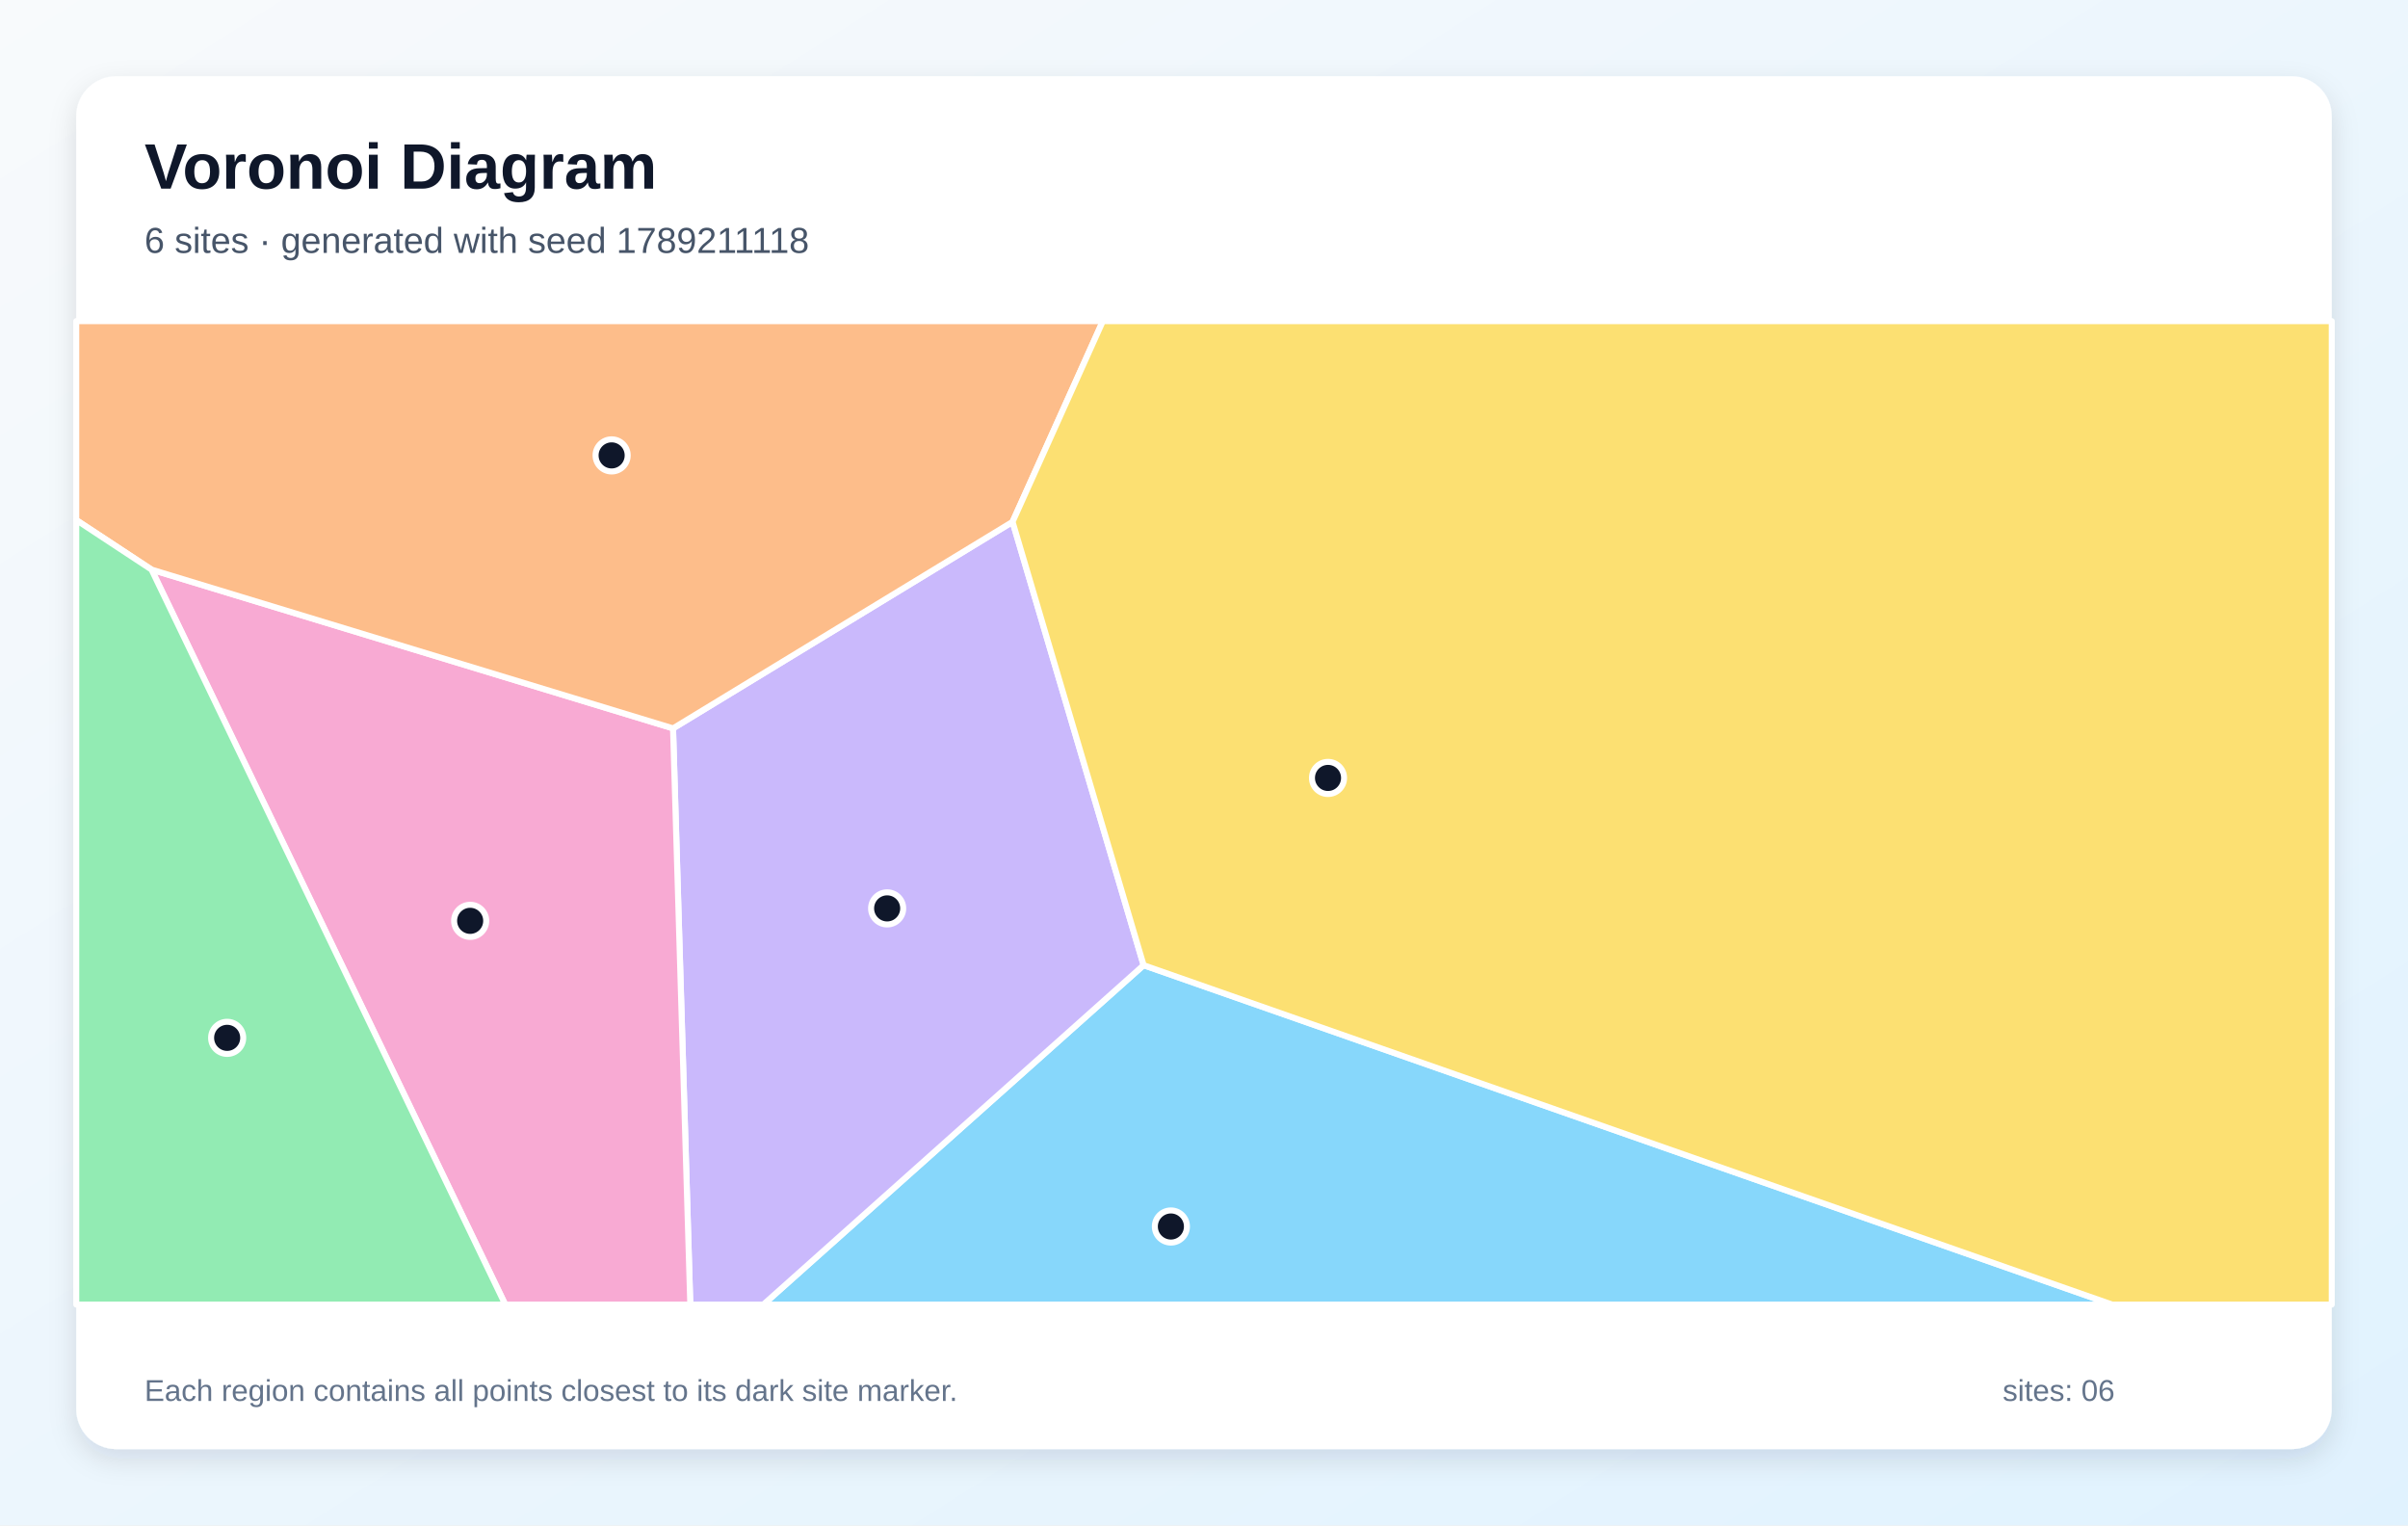
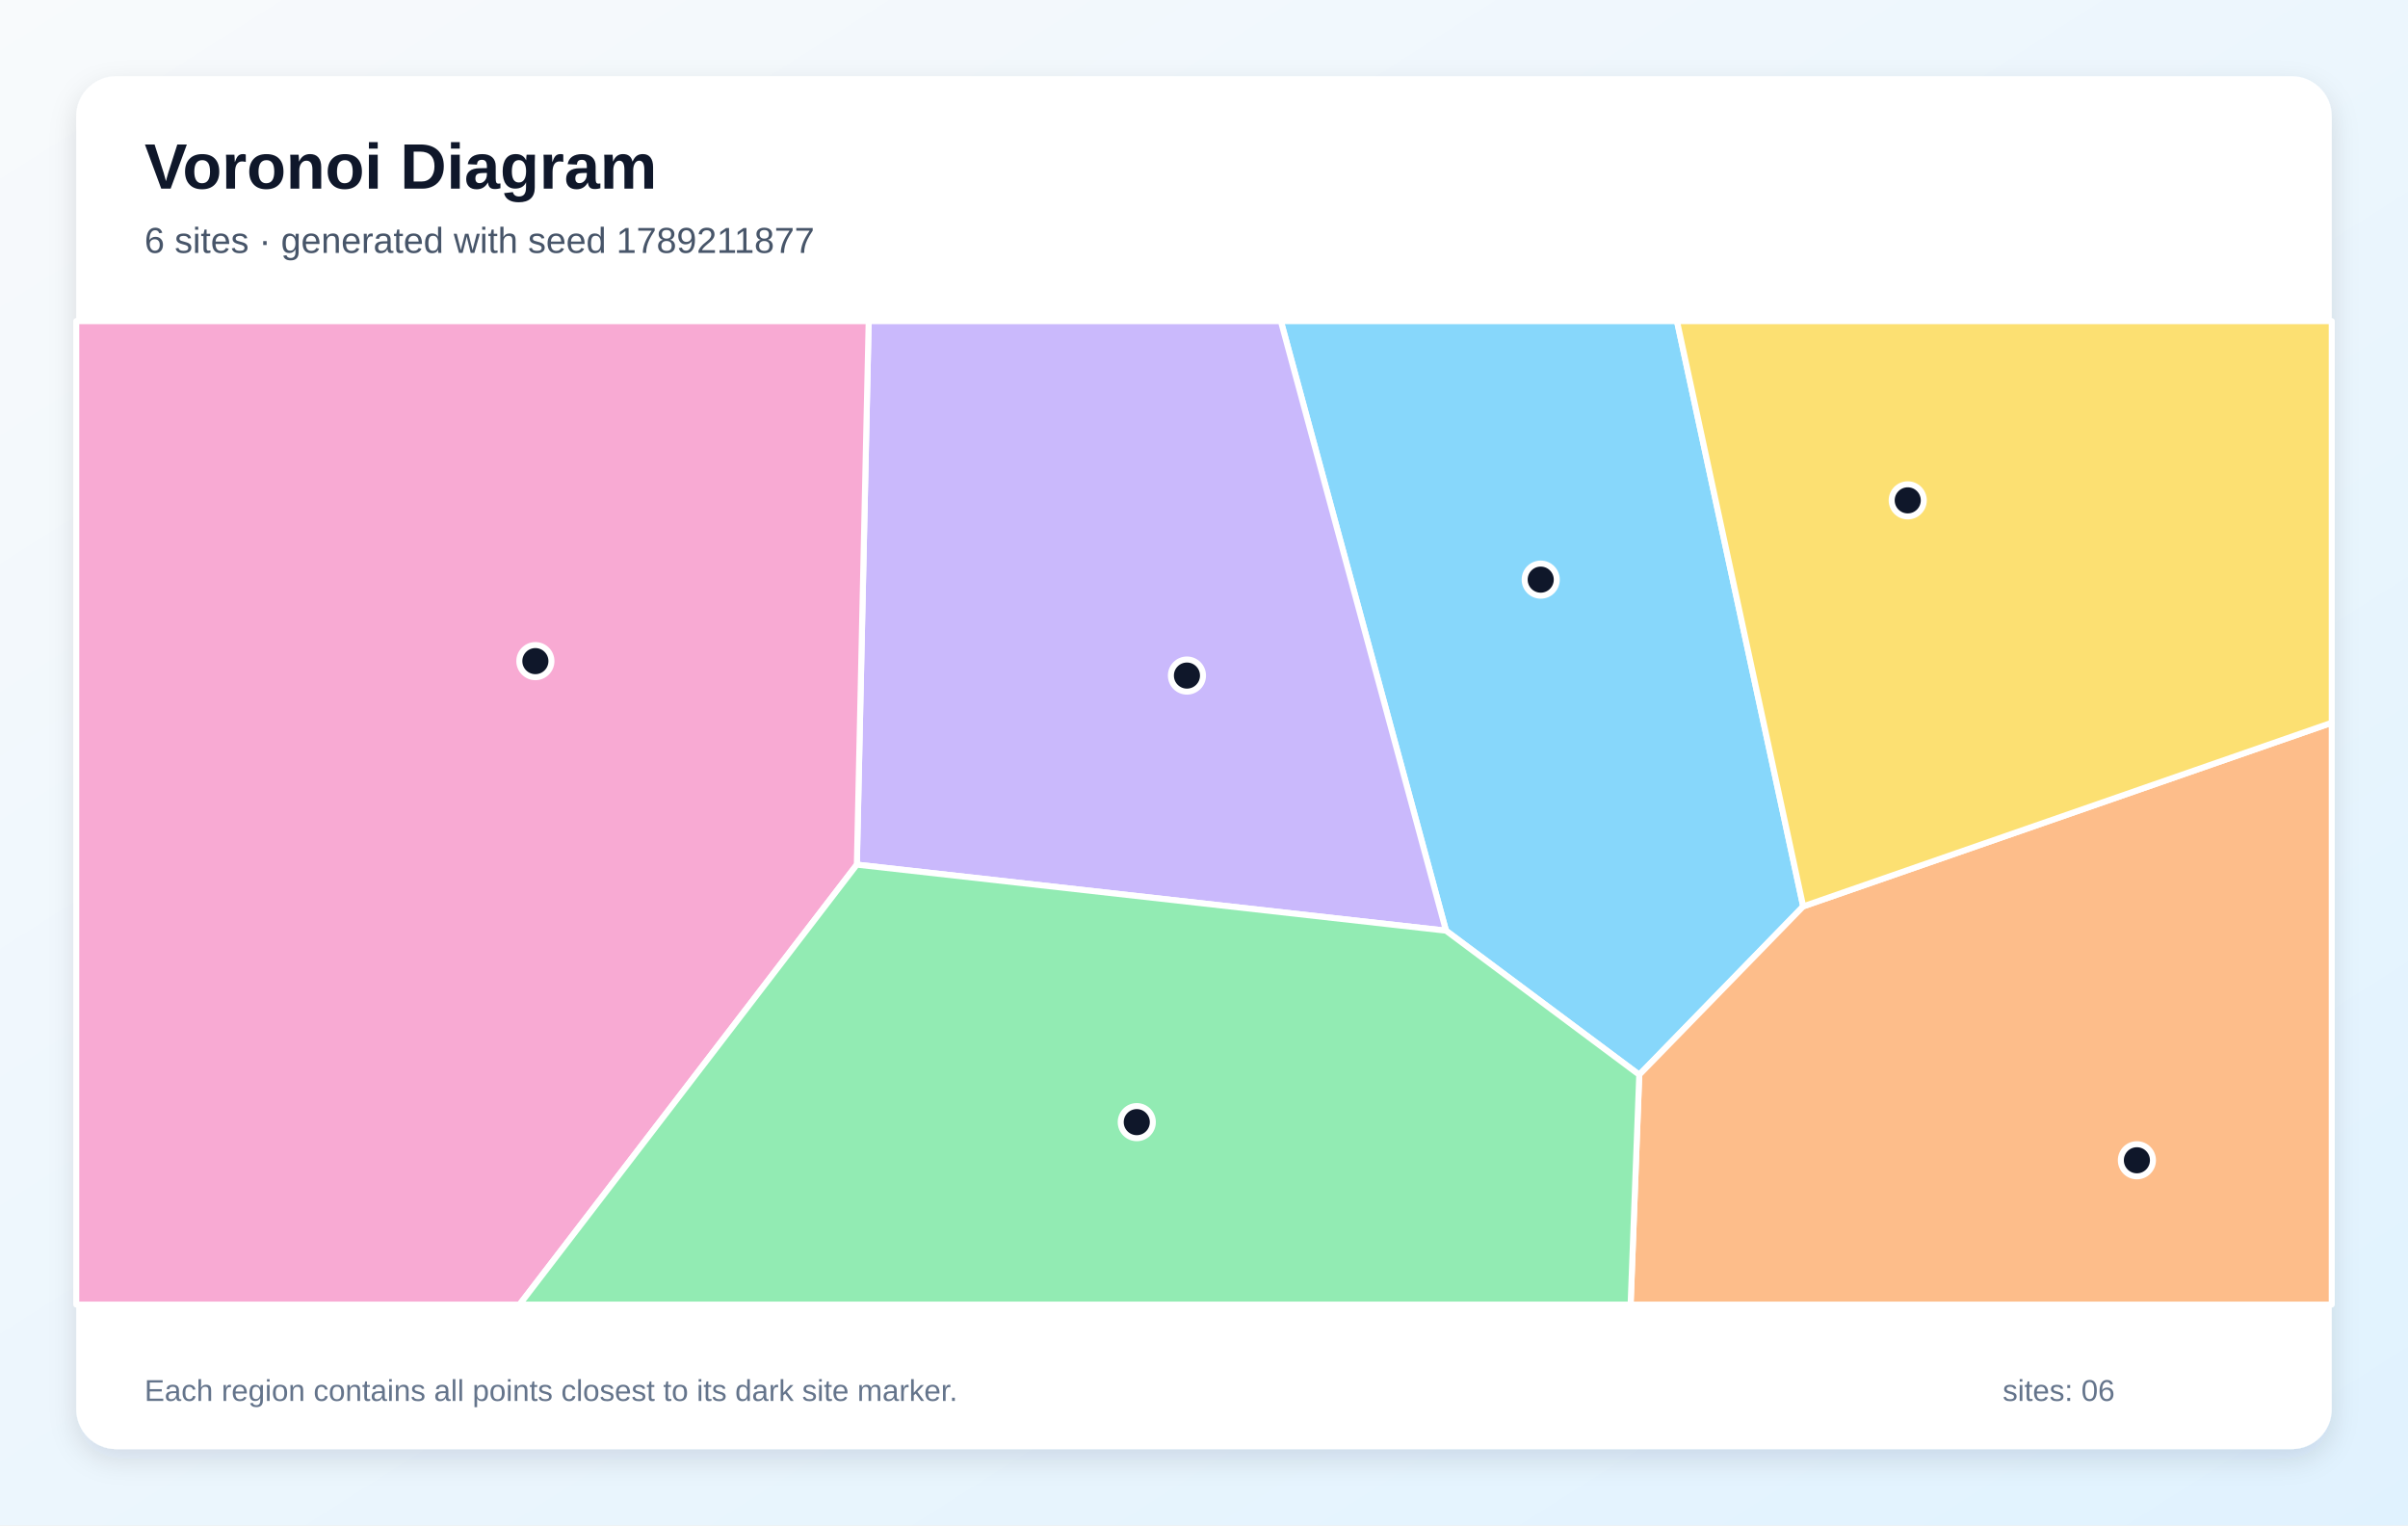
<svg xmlns="http://www.w3.org/2000/svg" width="1200" height="760" viewBox="0 0 1200 760" role="img" aria-labelledby="title description">
  <defs>
    <linearGradient id="background" x1="0" y1="0" x2="1" y2="1">
      <stop stop-color="#F8FAFC" />
      <stop offset="1" stop-color="#E0F2FE" />
    </linearGradient>
    <filter id="shadow" x="-10%" y="-10%" width="120%" height="120%">
      <feDropShadow dx="0" dy="5" stdDeviation="7" flood-color="#0F172A" flood-opacity=".12" />
    </filter>
  </defs>
  <rect width="1200" height="760" fill="url(#background)" />
  <rect x="38" y="38" width="1124" height="684" rx="20" fill="#FFFFFF" filter="url(#shadow)" />
  <g font-family="Arial, sans-serif">
    <text x="72" y="94" font-size="32" font-weight="700" fill="#0F172A">Voronoi Diagram</text>
-     <text x="72" y="126" font-size="18" fill="#475569">6 sites · generated with seed 1789211118</text>
+     <text x="72" y="126" font-size="18" fill="#475569">6 sites · generated with seed 1789211877</text>
  </g>
  <g stroke="#FFFFFF" stroke-width="3" stroke-linejoin="round">
-     <polygon points="569.9,480.9 1052.6,650.0 380.4,650.0" fill="#38BDF8" fill-opacity="0.60" />
-     <polygon points="335.4,362.9 504.6,260.0 569.9,480.9 380.4,650.0 344.0,650.0" fill="#A78BFA" fill-opacity="0.60" />
-     <polygon points="75.5,283.8 335.4,362.9 344.0,650.0 251.8,650.0" fill="#F472B6" fill-opacity="0.60" />
-     <polygon points="504.6,260.0 335.4,362.9 75.5,283.8 38.0,259.1 38.0,160.0 549.6,160.0" fill="#FB923C" fill-opacity="0.60" />
-     <polygon points="569.9,480.9 504.6,260.0 549.6,160.0 1162.0,160.0 1162.0,650.0 1052.6,650.0" fill="#FACC15" fill-opacity="0.60" />
-     <polygon points="38.0,259.1 75.5,283.8 251.8,650.0 38.0,650.0" fill="#4ADE80" fill-opacity="0.60" />
+     <polygon points="898.6,451.6 816.9,535.5 720.6,463.7 638.3,160.0 835.7,160.0" fill="#38BDF8" fill-opacity="0.60" />
+     <polygon points="427.0,430.8 432.9,160.0 638.3,160.0 720.6,463.7" fill="#A78BFA" fill-opacity="0.60" />
+     <polygon points="38.0,160.0 432.9,160.0 427.0,430.8 258.9,650.0 38.0,650.0" fill="#F472B6" fill-opacity="0.60" />
+     <polygon points="816.9,535.5 898.6,451.6 1162.0,360.1 1162.0,650.0 812.6,650.0" fill="#FB923C" fill-opacity="0.60" />
+     <polygon points="898.6,451.6 835.7,160.0 1162.0,160.0 1162.0,360.1" fill="#FACC15" fill-opacity="0.60" />
+     <polygon points="427.0,430.8 720.6,463.7 816.9,535.5 812.6,650.0 258.9,650.0" fill="#4ADE80" fill-opacity="0.60" />
  </g>
  <g>
-     <circle cx="583.5" cy="611.1" r="8" fill="#0F172A" stroke="#FFFFFF" stroke-width="3" />
-     <circle cx="442.1" cy="452.6" r="8" fill="#0F172A" stroke="#FFFFFF" stroke-width="3" />
-     <circle cx="234.3" cy="458.8" r="8" fill="#0F172A" stroke="#FFFFFF" stroke-width="3" />
-     <circle cx="304.8" cy="226.9" r="8" fill="#0F172A" stroke="#FFFFFF" stroke-width="3" />
-     <circle cx="661.8" cy="387.6" r="8" fill="#0F172A" stroke="#FFFFFF" stroke-width="3" />
-     <circle cx="113.2" cy="517.1" r="8" fill="#0F172A" stroke="#FFFFFF" stroke-width="3" />
+     <circle cx="767.8" cy="288.8" r="8" fill="#0F172A" stroke="#FFFFFF" stroke-width="3" />
+     <circle cx="591.5" cy="336.6" r="8" fill="#0F172A" stroke="#FFFFFF" stroke-width="3" />
+     <circle cx="266.8" cy="329.4" r="8" fill="#0F172A" stroke="#FFFFFF" stroke-width="3" />
+     <circle cx="1064.9" cy="578.1" r="8" fill="#0F172A" stroke="#FFFFFF" stroke-width="3" />
+     <circle cx="950.7" cy="249.3" r="8" fill="#0F172A" stroke="#FFFFFF" stroke-width="3" />
+     <circle cx="566.5" cy="559.1" r="8" fill="#0F172A" stroke="#FFFFFF" stroke-width="3" />
  </g>
  <g font-family="Arial, sans-serif" font-size="15" fill="#64748B">
    <text x="72" y="698">Each region contains all points closest to its dark site marker.</text>
    <text x="998" y="698">sites: 06</text>
  </g>
</svg>
